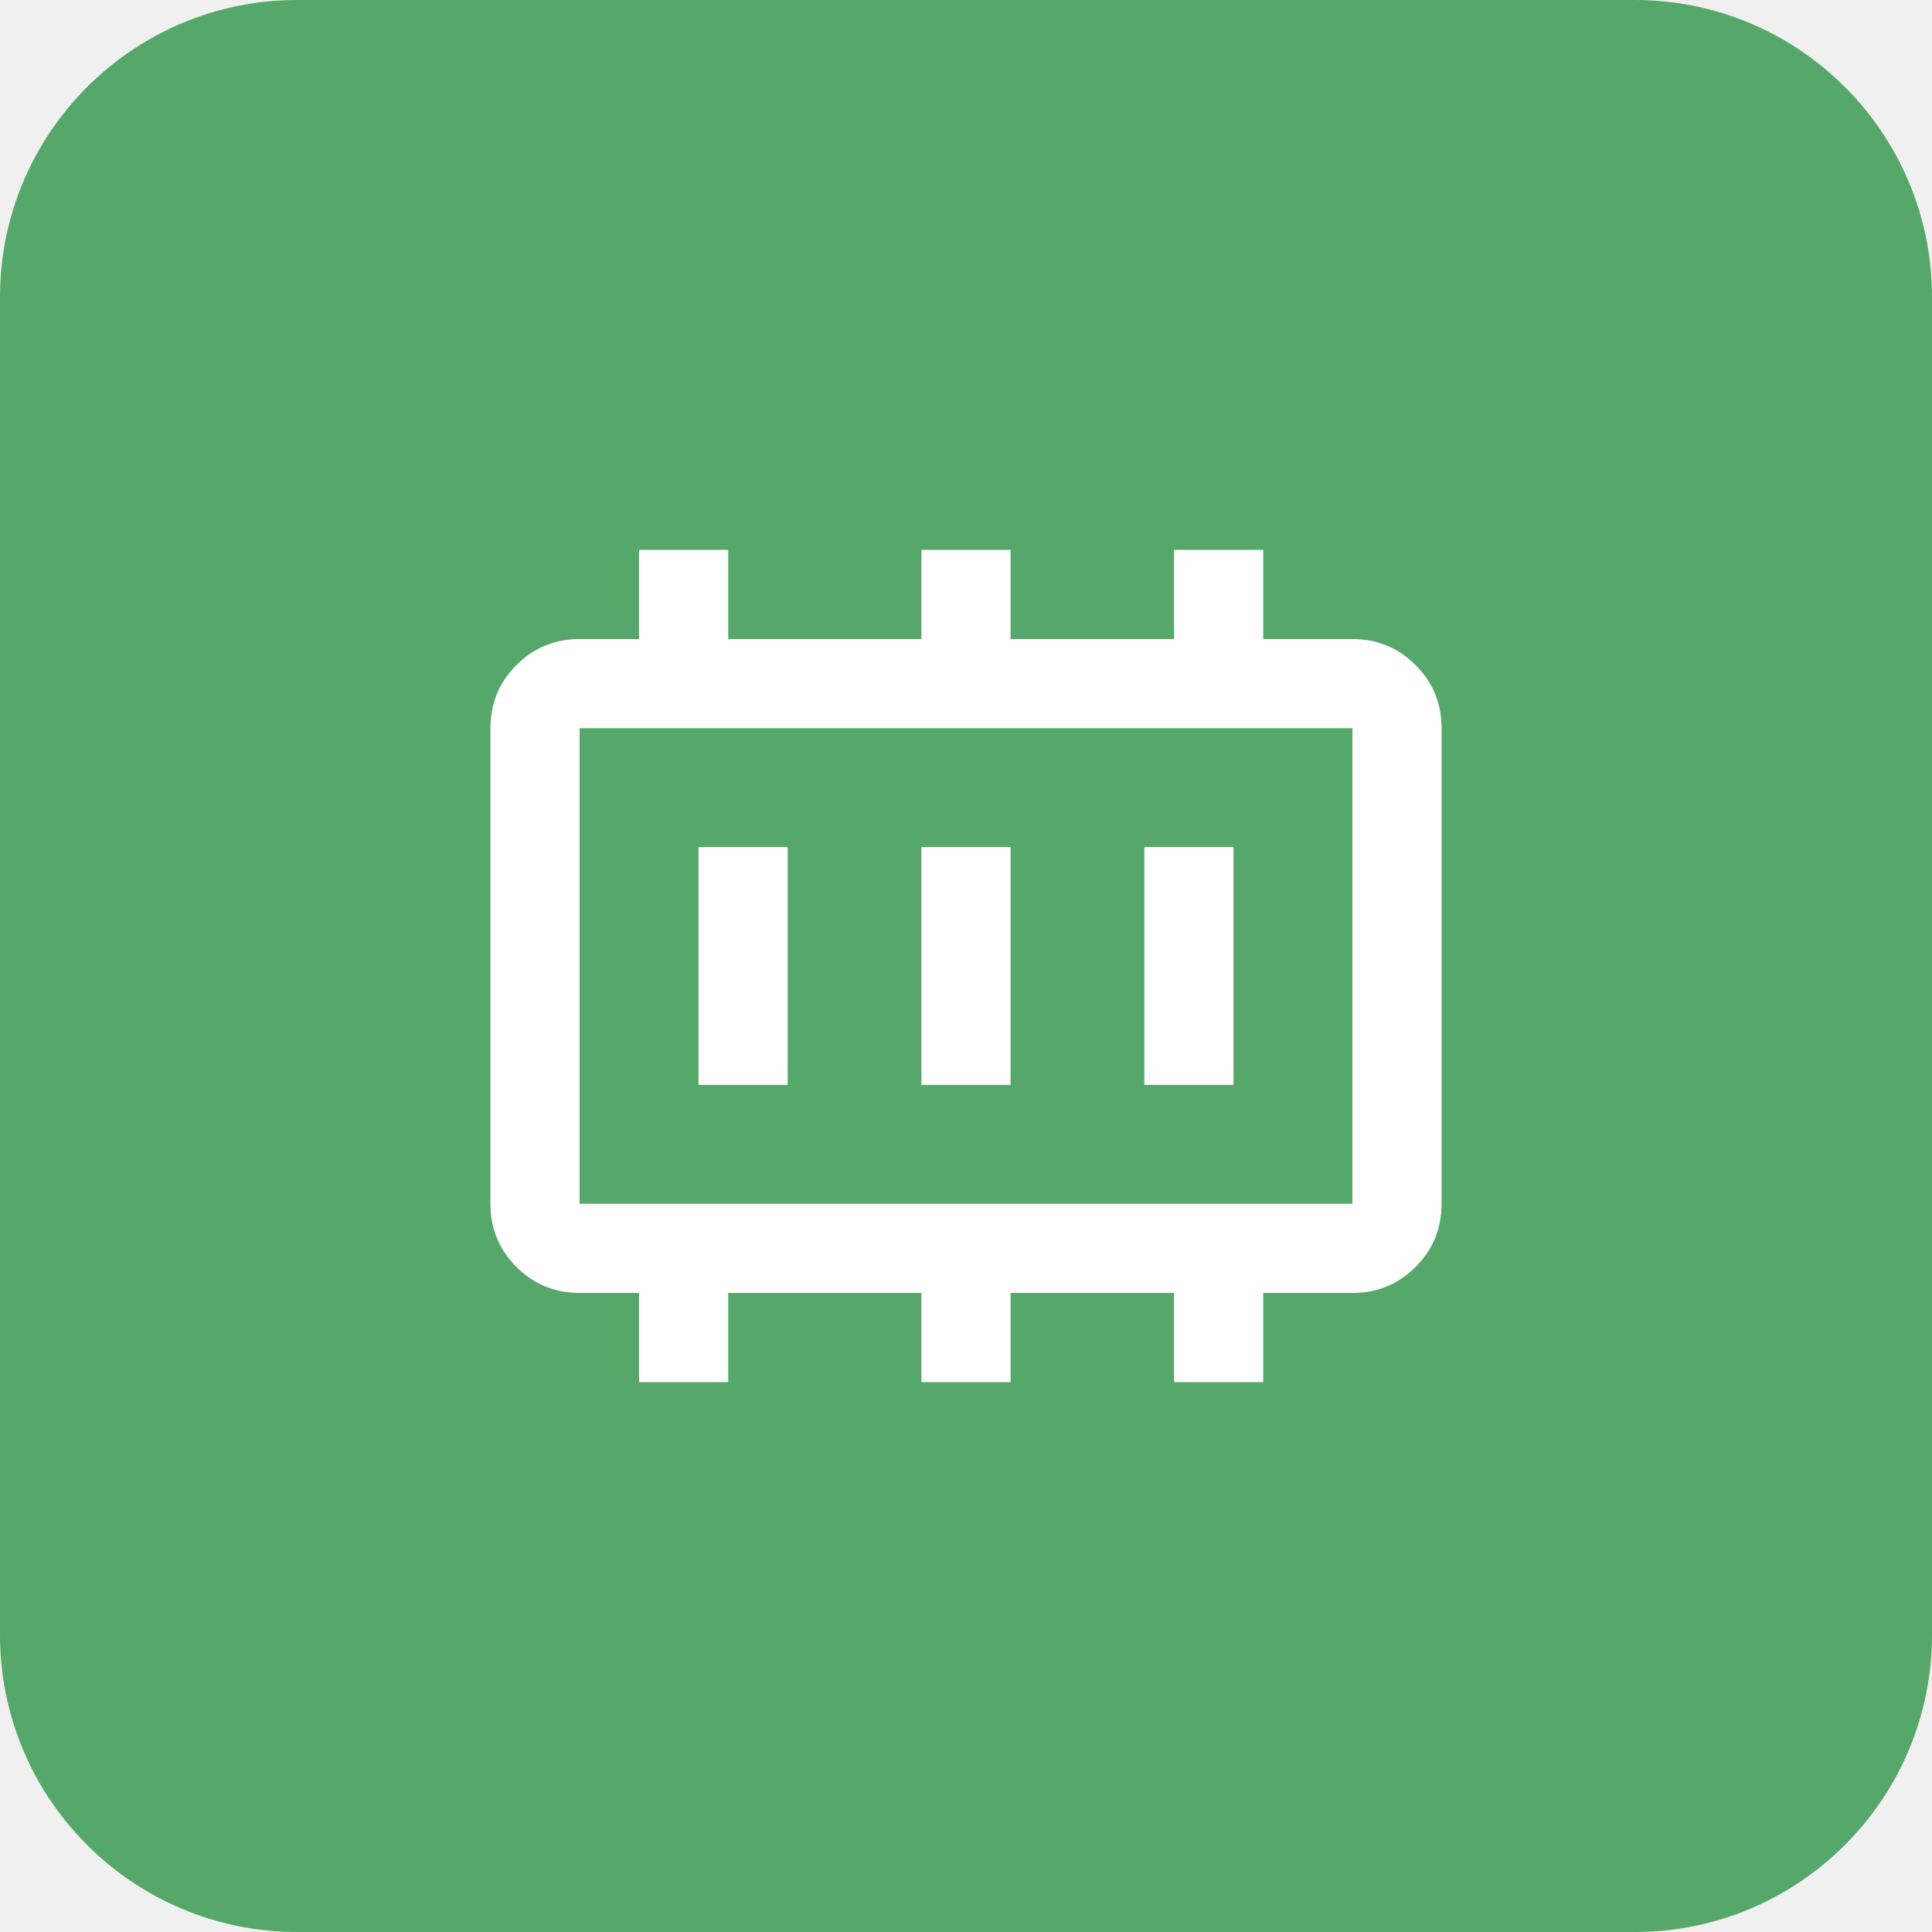
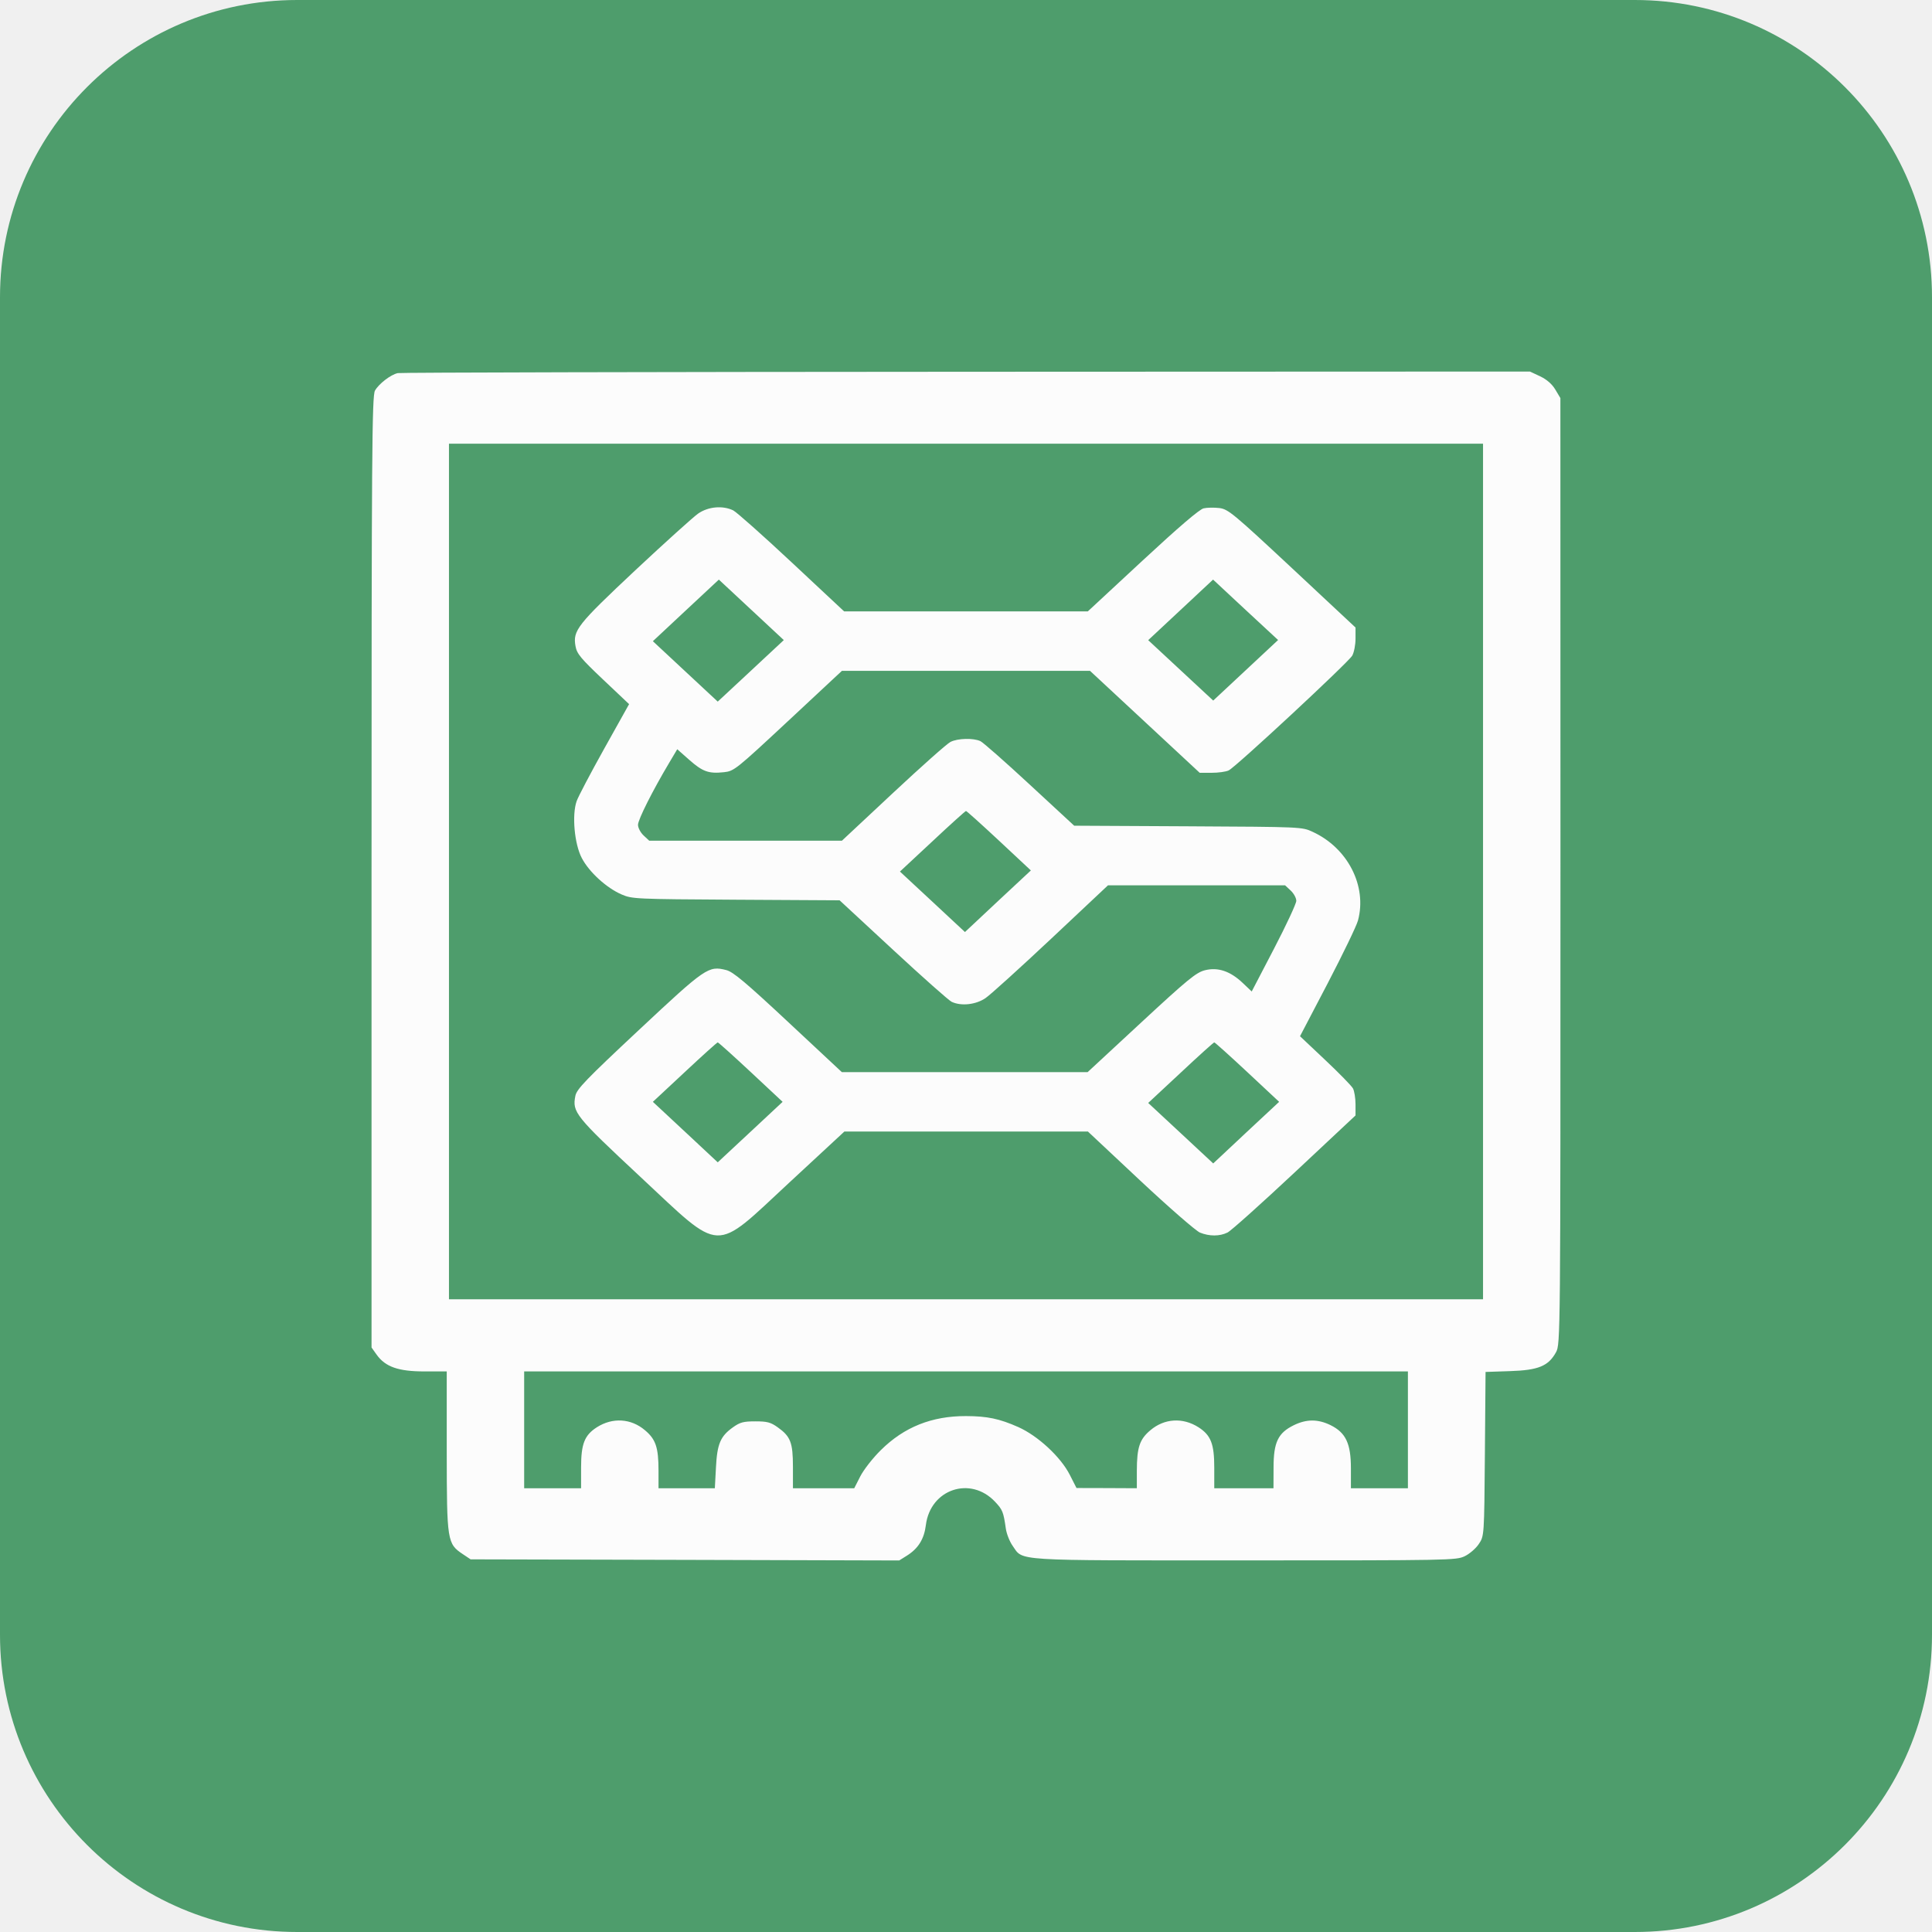
<svg xmlns="http://www.w3.org/2000/svg" width="26" height="26" viewBox="0 0 26 26" fill="none">
-   <g clip-path="url(#clip0_2426_10347)">
-     <path d="M0 4C0 1.791 1.791 0 4 0H22C24.209 0 26 1.791 26 4V22C26 24.209 24.209 26 22 26H4C1.791 26 0 24.209 0 22V4Z" fill="#55A76A" />
-     <g clip-path="url(#clip1_2426_10347)">
-       <path d="M9.4 14.6H10.6V11.4H9.4V14.6ZM12.4 14.6H13.6V11.4H12.4V14.6ZM15.4 14.6H16.6V11.4H15.4V14.6ZM7.8 16.2H18.2V9.8H7.8V16.2ZM7.8 16.2V9.8V16.2ZM8.6 18.6V17.4H7.8C7.467 17.4 7.183 17.283 6.95 17.05C6.717 16.817 6.6 16.533 6.6 16.2V9.8C6.6 9.467 6.717 9.183 6.95 8.95C7.183 8.717 7.467 8.6 7.8 8.6H8.6V7.4H9.8V8.6H12.4V7.4H13.6V8.6H15.8V7.4H17V8.6H18.2C18.533 8.6 18.817 8.717 19.05 8.95C19.283 9.183 19.4 9.467 19.4 9.8V16.2C19.4 16.533 19.283 16.817 19.05 17.05C18.817 17.283 18.533 17.4 18.2 17.4H17V18.6H15.8V17.4H13.6V18.6H12.4V17.4H9.8V18.6H8.6Z" fill="white" />
-     </g>
-   </g>
-   <defs>
-     <clipPath id="clip0_2426_10347">
-       <path d="M0 4C0 1.791 1.791 0 4 0H22C24.209 0 26 1.791 26 4V22C26 24.209 24.209 26 22 26H4C1.791 26 0 24.209 0 22V4Z" fill="white" />
-     </clipPath>
-     <clipPath id="clip1_2426_10347">
-       <rect width="16" height="16" fill="white" transform="translate(5 5)" />
-     </clipPath>
-   </defs>
+   <path d="M0 4C0 1.791 1.791 0 4 0H22C24.209 0 26 1.791 26 4V22C26 24.209 24.209 26 22 26H4C1.791 26 0 24.209 0 22V4Z" fill="#4E9D6C" />
+   <path fill-rule="evenodd" clip-rule="evenodd" d="M5.353 5.021C5.257 5.042 5.097 5.166 5.046 5.257C5.006 5.33 5 6.109 5 11.737V18.134L5.069 18.231C5.186 18.395 5.362 18.456 5.712 18.456H6.012L6.012 19.535C6.013 20.741 6.018 20.775 6.23 20.916L6.333 20.985L9.217 20.992L12.101 21L12.205 20.935C12.358 20.839 12.437 20.711 12.46 20.523C12.521 20.04 13.061 19.859 13.391 20.21C13.492 20.317 13.504 20.346 13.536 20.571C13.546 20.641 13.587 20.745 13.627 20.802C13.775 21.011 13.587 20.999 16.753 20.999C19.517 20.999 19.596 20.998 19.711 20.943C19.776 20.912 19.862 20.838 19.901 20.779C19.974 20.671 19.974 20.669 19.983 19.567L19.992 18.463L20.32 18.452C20.702 18.44 20.838 18.384 20.94 18.198C21 18.089 21 17.998 21 11.722L20.999 5.357L20.931 5.243C20.886 5.168 20.816 5.107 20.726 5.064L20.589 5L13.001 5.003C8.828 5.005 5.386 5.013 5.353 5.021ZM6.042 11.728V17.485H13H19.958V11.728V5.971H13H6.042V11.728ZM9.396 6.911C9.33 6.957 8.949 7.301 8.549 7.675C7.768 8.408 7.707 8.485 7.745 8.696C7.763 8.798 7.815 8.86 8.116 9.145L8.466 9.476L8.132 10.074C7.949 10.402 7.781 10.721 7.76 10.782C7.695 10.967 7.73 11.359 7.83 11.548C7.928 11.736 8.163 11.95 8.365 12.037C8.506 12.098 8.545 12.1 9.904 12.108L11.299 12.116L12.019 12.783C12.415 13.15 12.77 13.465 12.807 13.482C12.935 13.543 13.134 13.521 13.264 13.431C13.33 13.386 13.727 13.026 14.147 12.632L14.911 11.914H16.102H17.294L17.369 11.984C17.411 12.023 17.445 12.085 17.445 12.123C17.445 12.16 17.31 12.45 17.145 12.767L16.845 13.343L16.725 13.229C16.558 13.07 16.391 13.013 16.216 13.057C16.099 13.086 15.985 13.179 15.359 13.759L14.637 14.428H12.983H11.329L10.609 13.756C10.036 13.221 9.866 13.078 9.774 13.055C9.534 12.994 9.498 13.019 8.596 13.863C7.885 14.528 7.76 14.658 7.743 14.748C7.699 14.967 7.742 15.02 8.613 15.833C9.736 16.88 9.587 16.874 10.626 15.911L11.363 15.228H13.002H14.641L15.345 15.888C15.733 16.251 16.095 16.566 16.149 16.588C16.275 16.639 16.414 16.639 16.519 16.587C16.565 16.565 16.971 16.201 17.422 15.779L18.242 15.011V14.861C18.242 14.778 18.226 14.682 18.208 14.648C18.189 14.613 18.021 14.441 17.834 14.265L17.495 13.945L17.867 13.234C18.071 12.842 18.255 12.462 18.275 12.388C18.4 11.925 18.138 11.411 17.664 11.194C17.522 11.128 17.517 11.128 15.989 11.12L14.456 11.112L13.858 10.559C13.53 10.255 13.231 9.992 13.194 9.974C13.1 9.93 12.89 9.935 12.792 9.984C12.746 10.006 12.399 10.315 12.02 10.669L11.33 11.314H10.034H8.737L8.662 11.244C8.62 11.205 8.586 11.141 8.586 11.1C8.586 11.03 8.783 10.639 9.007 10.263L9.114 10.083L9.276 10.226C9.456 10.385 9.537 10.414 9.742 10.392C9.878 10.378 9.904 10.357 10.606 9.703L11.33 9.028H13H14.669L15.407 9.714L16.145 10.4H16.306C16.395 10.4 16.498 10.386 16.535 10.368C16.63 10.323 18.145 8.915 18.198 8.823C18.222 8.78 18.242 8.678 18.242 8.595V8.445L17.39 7.649C16.597 6.909 16.528 6.852 16.41 6.837C16.341 6.829 16.245 6.83 16.198 6.841C16.141 6.854 15.858 7.097 15.375 7.545L14.639 8.228H12.999H11.36L10.655 7.569C10.268 7.207 9.913 6.892 9.868 6.869C9.727 6.8 9.532 6.817 9.396 6.911ZM9.23 8.214L8.786 8.629L9.223 9.036L9.659 9.442L10.104 9.028L10.548 8.614L10.111 8.207L9.674 7.8L9.23 8.214ZM15.889 8.207L15.452 8.615L15.89 9.022L16.327 9.428L16.763 9.021L17.2 8.613L16.762 8.207L16.325 7.8L15.889 8.207ZM12.548 11.322L12.111 11.729L12.549 12.136L12.986 12.543L13.429 12.128L13.873 11.714L13.445 11.314C13.209 11.094 13.009 10.914 13 10.914C12.991 10.914 12.788 11.097 12.548 11.322ZM9.215 14.428L8.786 14.828L9.223 15.235L9.659 15.642L10.096 15.235L10.532 14.828L10.104 14.428C9.868 14.208 9.668 14.028 9.659 14.028C9.65 14.028 9.45 14.208 9.215 14.428ZM15.889 14.436L15.452 14.843L15.89 15.25L16.327 15.657L16.77 15.242L17.214 14.828L16.786 14.428C16.55 14.208 16.35 14.028 16.341 14.028C16.332 14.028 16.129 14.211 15.889 14.436ZM7.054 19.242V20.028H7.437H7.82V19.749C7.82 19.43 7.866 19.314 8.033 19.207C8.244 19.073 8.492 19.088 8.679 19.247C8.825 19.369 8.862 19.479 8.862 19.792L8.862 20.028H9.241H9.62L9.635 19.749C9.651 19.431 9.695 19.328 9.864 19.208C9.959 19.14 10.005 19.128 10.165 19.128C10.324 19.128 10.371 19.14 10.466 19.208C10.639 19.331 10.671 19.413 10.671 19.741V20.028H11.084H11.496L11.578 19.867C11.623 19.779 11.747 19.62 11.854 19.515C12.168 19.204 12.54 19.056 12.999 19.057C13.287 19.058 13.449 19.092 13.704 19.205C13.968 19.323 14.275 19.607 14.397 19.848L14.487 20.025L14.893 20.026L15.299 20.028L15.299 19.792C15.3 19.479 15.336 19.369 15.482 19.247C15.67 19.088 15.917 19.073 16.128 19.207C16.295 19.314 16.341 19.43 16.341 19.749V20.028H16.74H17.138L17.139 19.749C17.139 19.41 17.199 19.284 17.411 19.18C17.582 19.096 17.736 19.096 17.906 19.179C18.112 19.281 18.18 19.427 18.18 19.761V20.028H18.564H18.947V19.242V18.456H13H7.054V19.242Z" fill="#FCFCFC" />
</svg>
